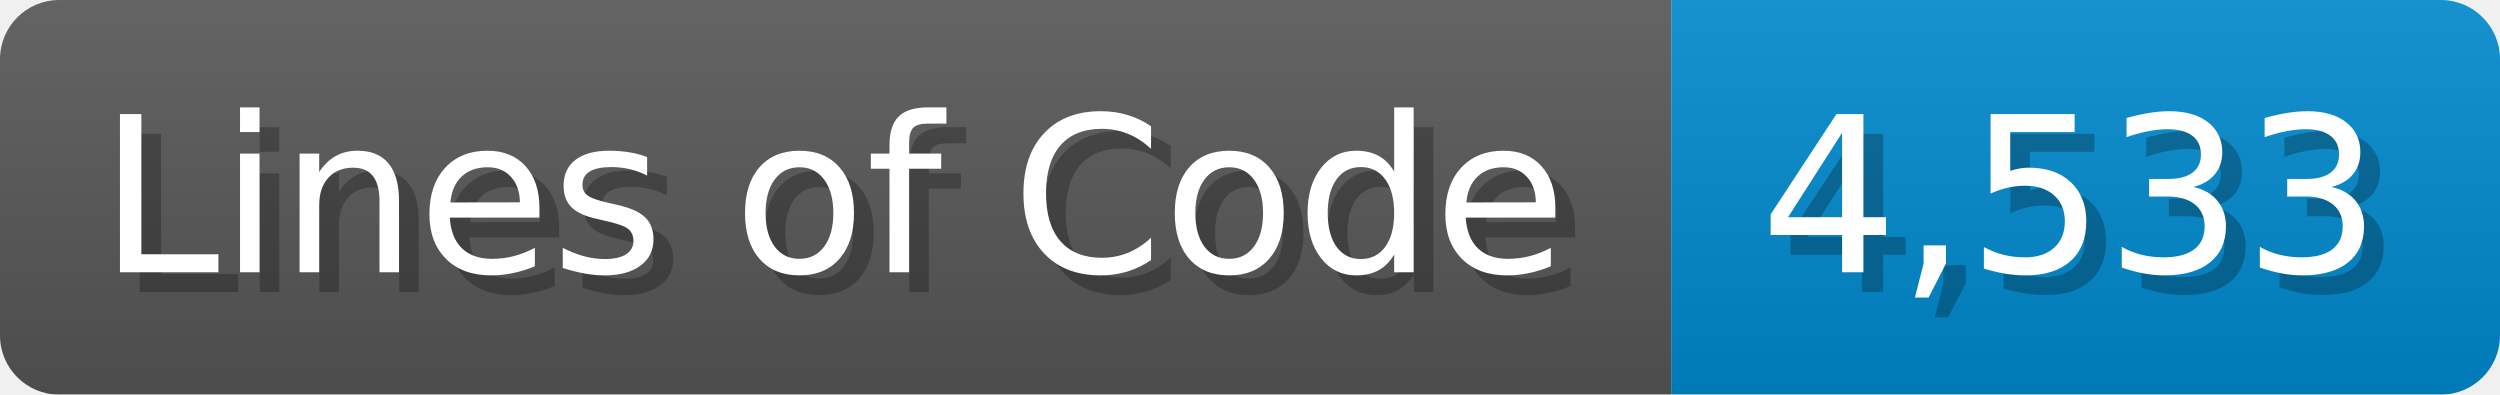
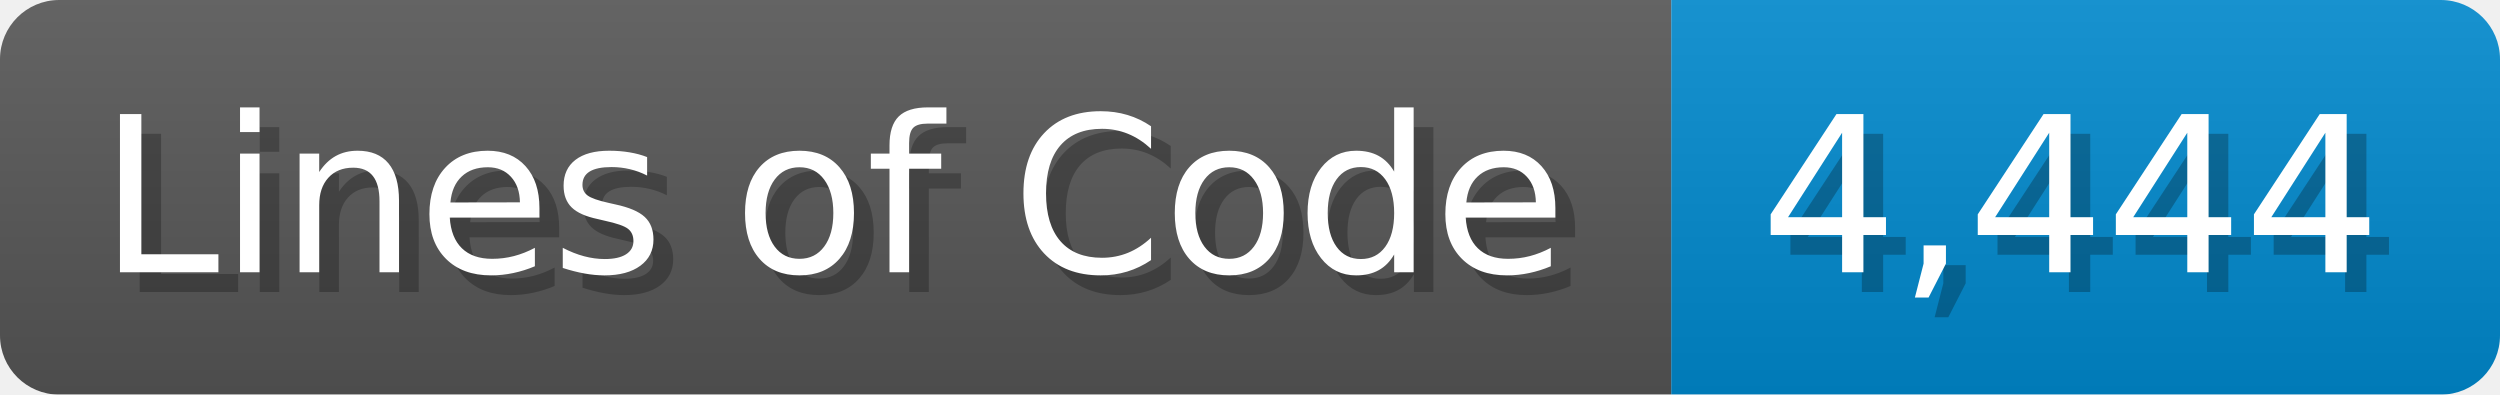
<svg xmlns="http://www.w3.org/2000/svg" width="126.7" height="20" viewBox="0 0 1267 200">
  <linearGradient id="a" x2="0" y2="100%">
    <stop offset="0" stop-opacity=".1" stop-color="#EEE" />
    <stop offset="1" stop-opacity=".1" />
  </linearGradient>
  <mask id="m">
    <rect width="1267" height="200" rx="30" fill="#FFF" />
  </mask>
  <g mask="url(#m)">
    <rect width="847" height="200" fill="#555" />
    <rect width="420" height="200" fill="#08C" x="847" />
    <rect width="1267" height="200" fill="url(#a)" />
  </g>
  <g fill="#fff" text-anchor="start" font-family="Verdana,DejaVu Sans,sans-serif" font-size="110">
    <text x="60" y="148" textLength="747" fill="#000" opacity="0.25">Lines of Code</text>
    <text x="50" y="138" textLength="747">Lines of Code</text>
-     <text x="902" y="148" textLength="320" fill="#000" opacity="0.25">4,533</text>
-     <text x="892" y="138" textLength="320">4,533</text>
+     <text x="902" y="148" textLength="320" fill="#000" opacity="0.25">4,444</text>
+     <text x="892" y="138" textLength="320">4,444</text>
  </g>
</svg>
